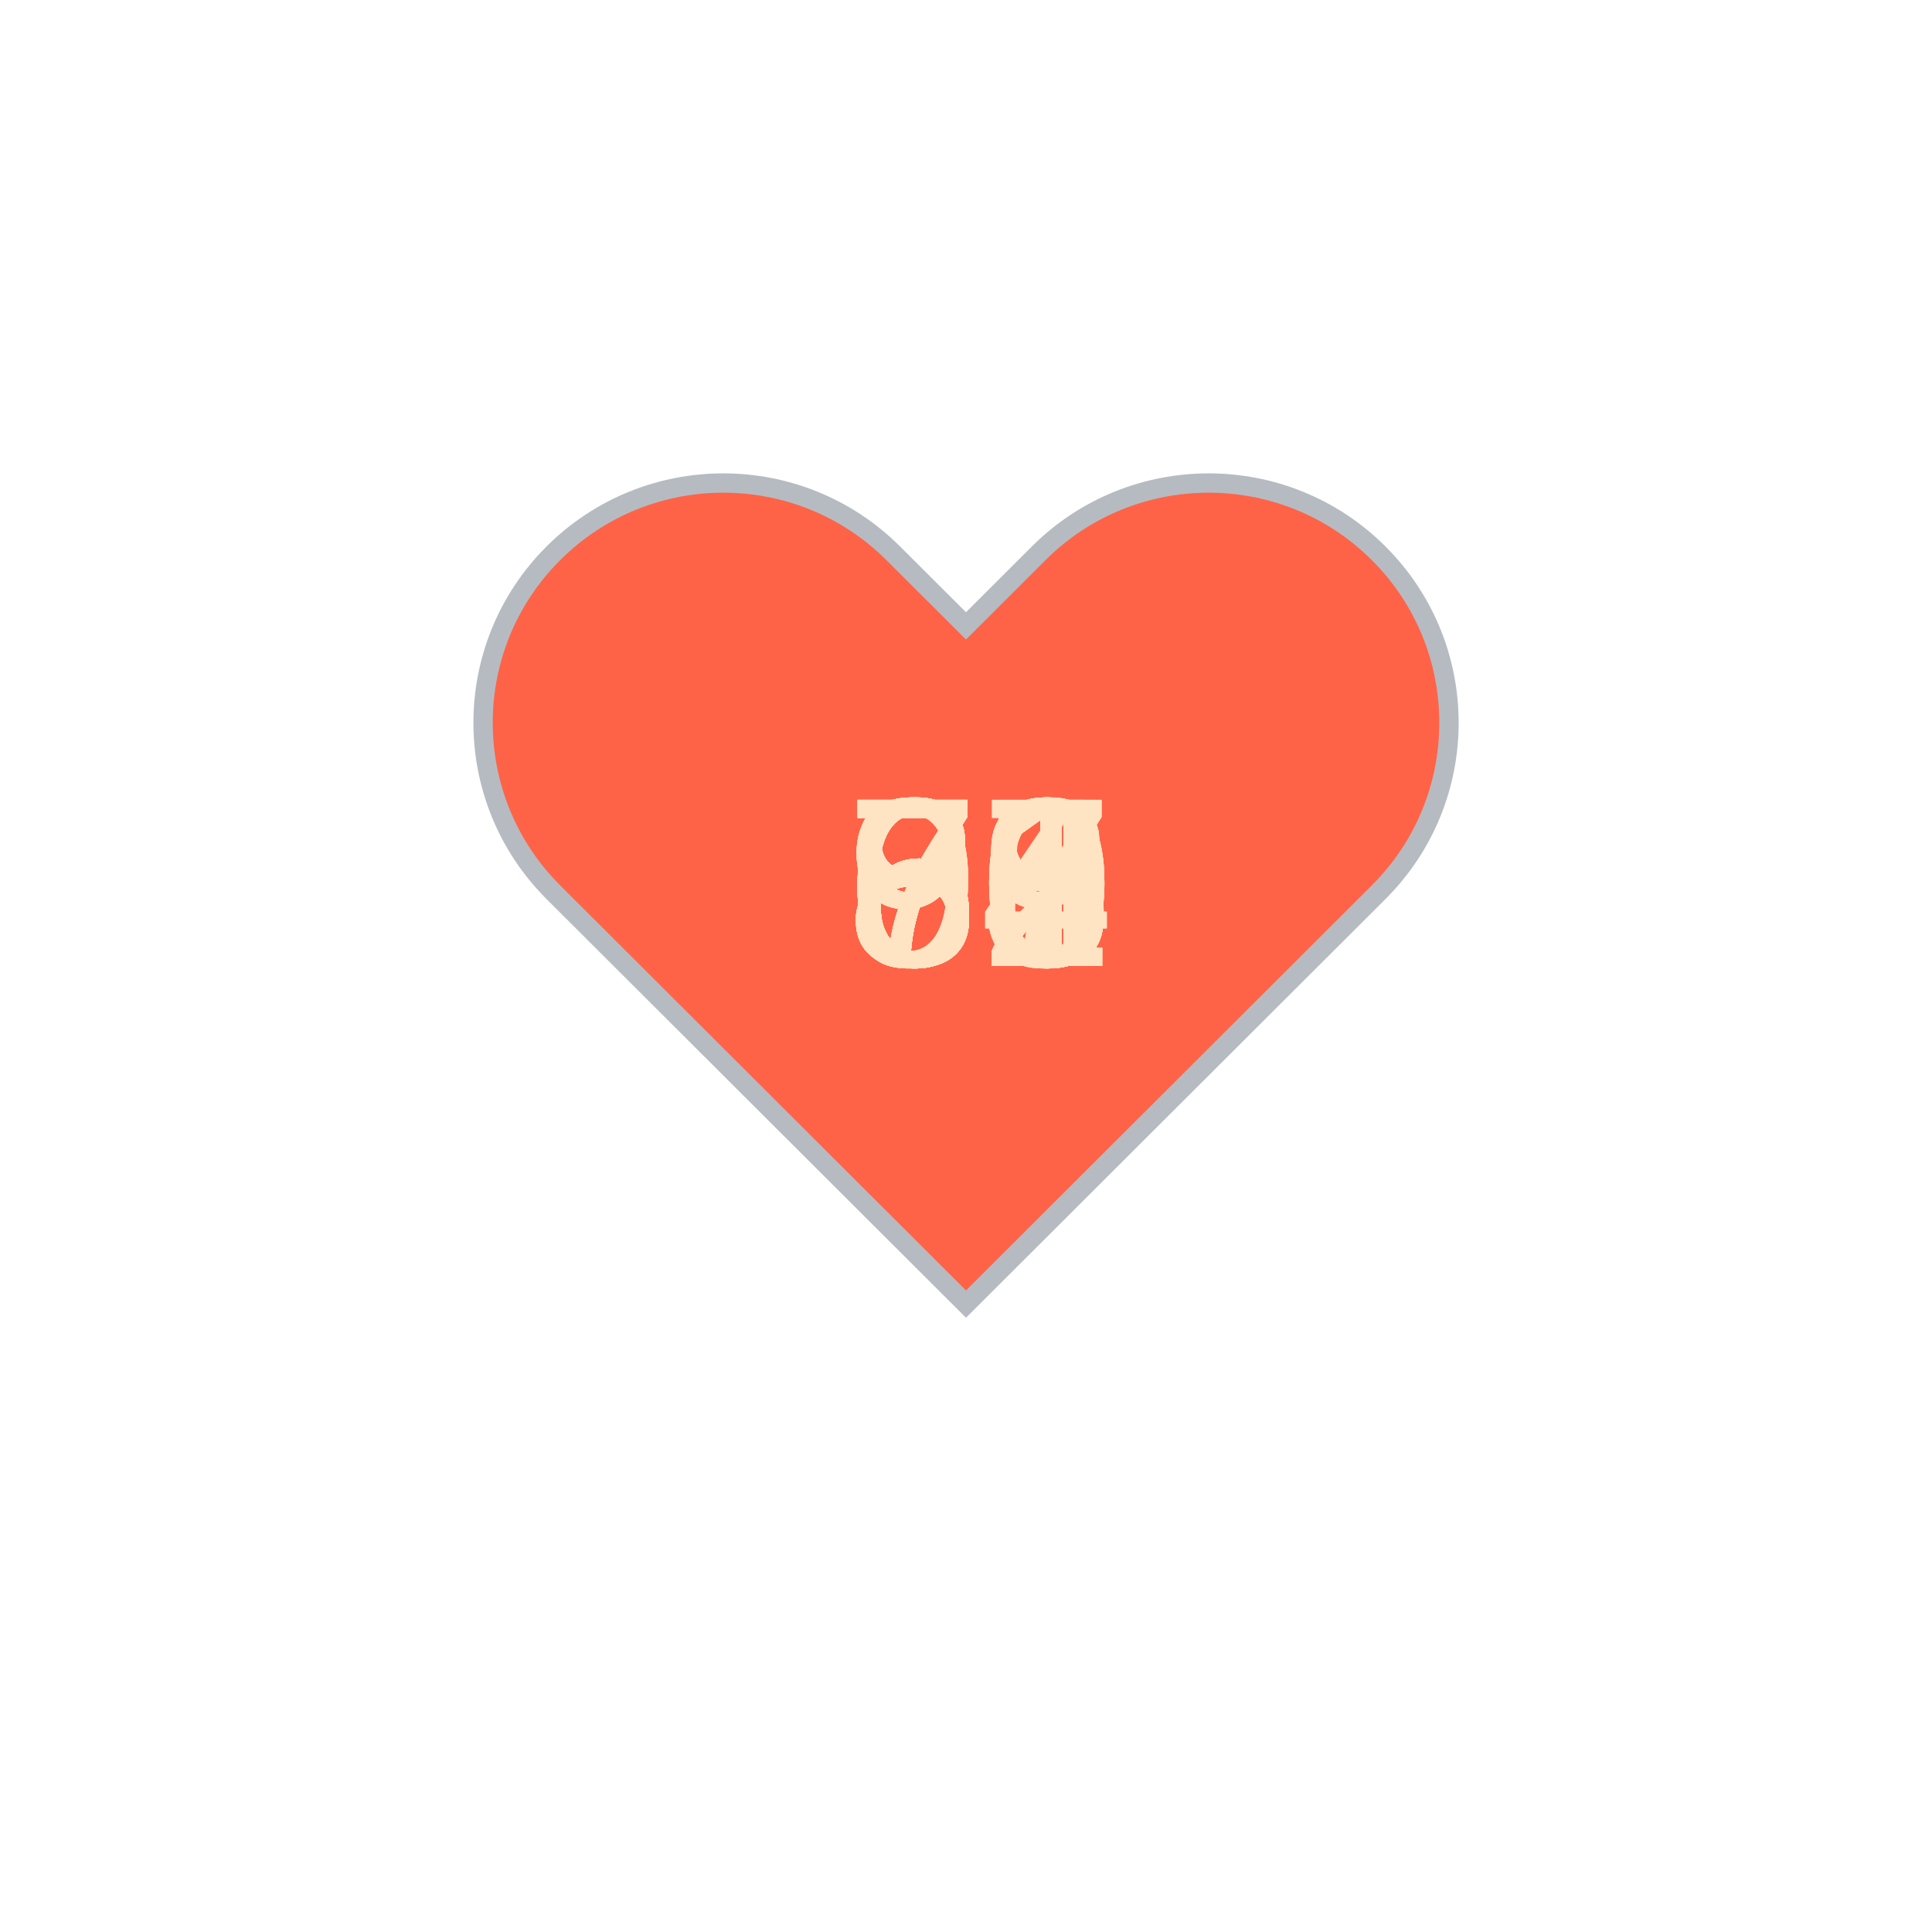
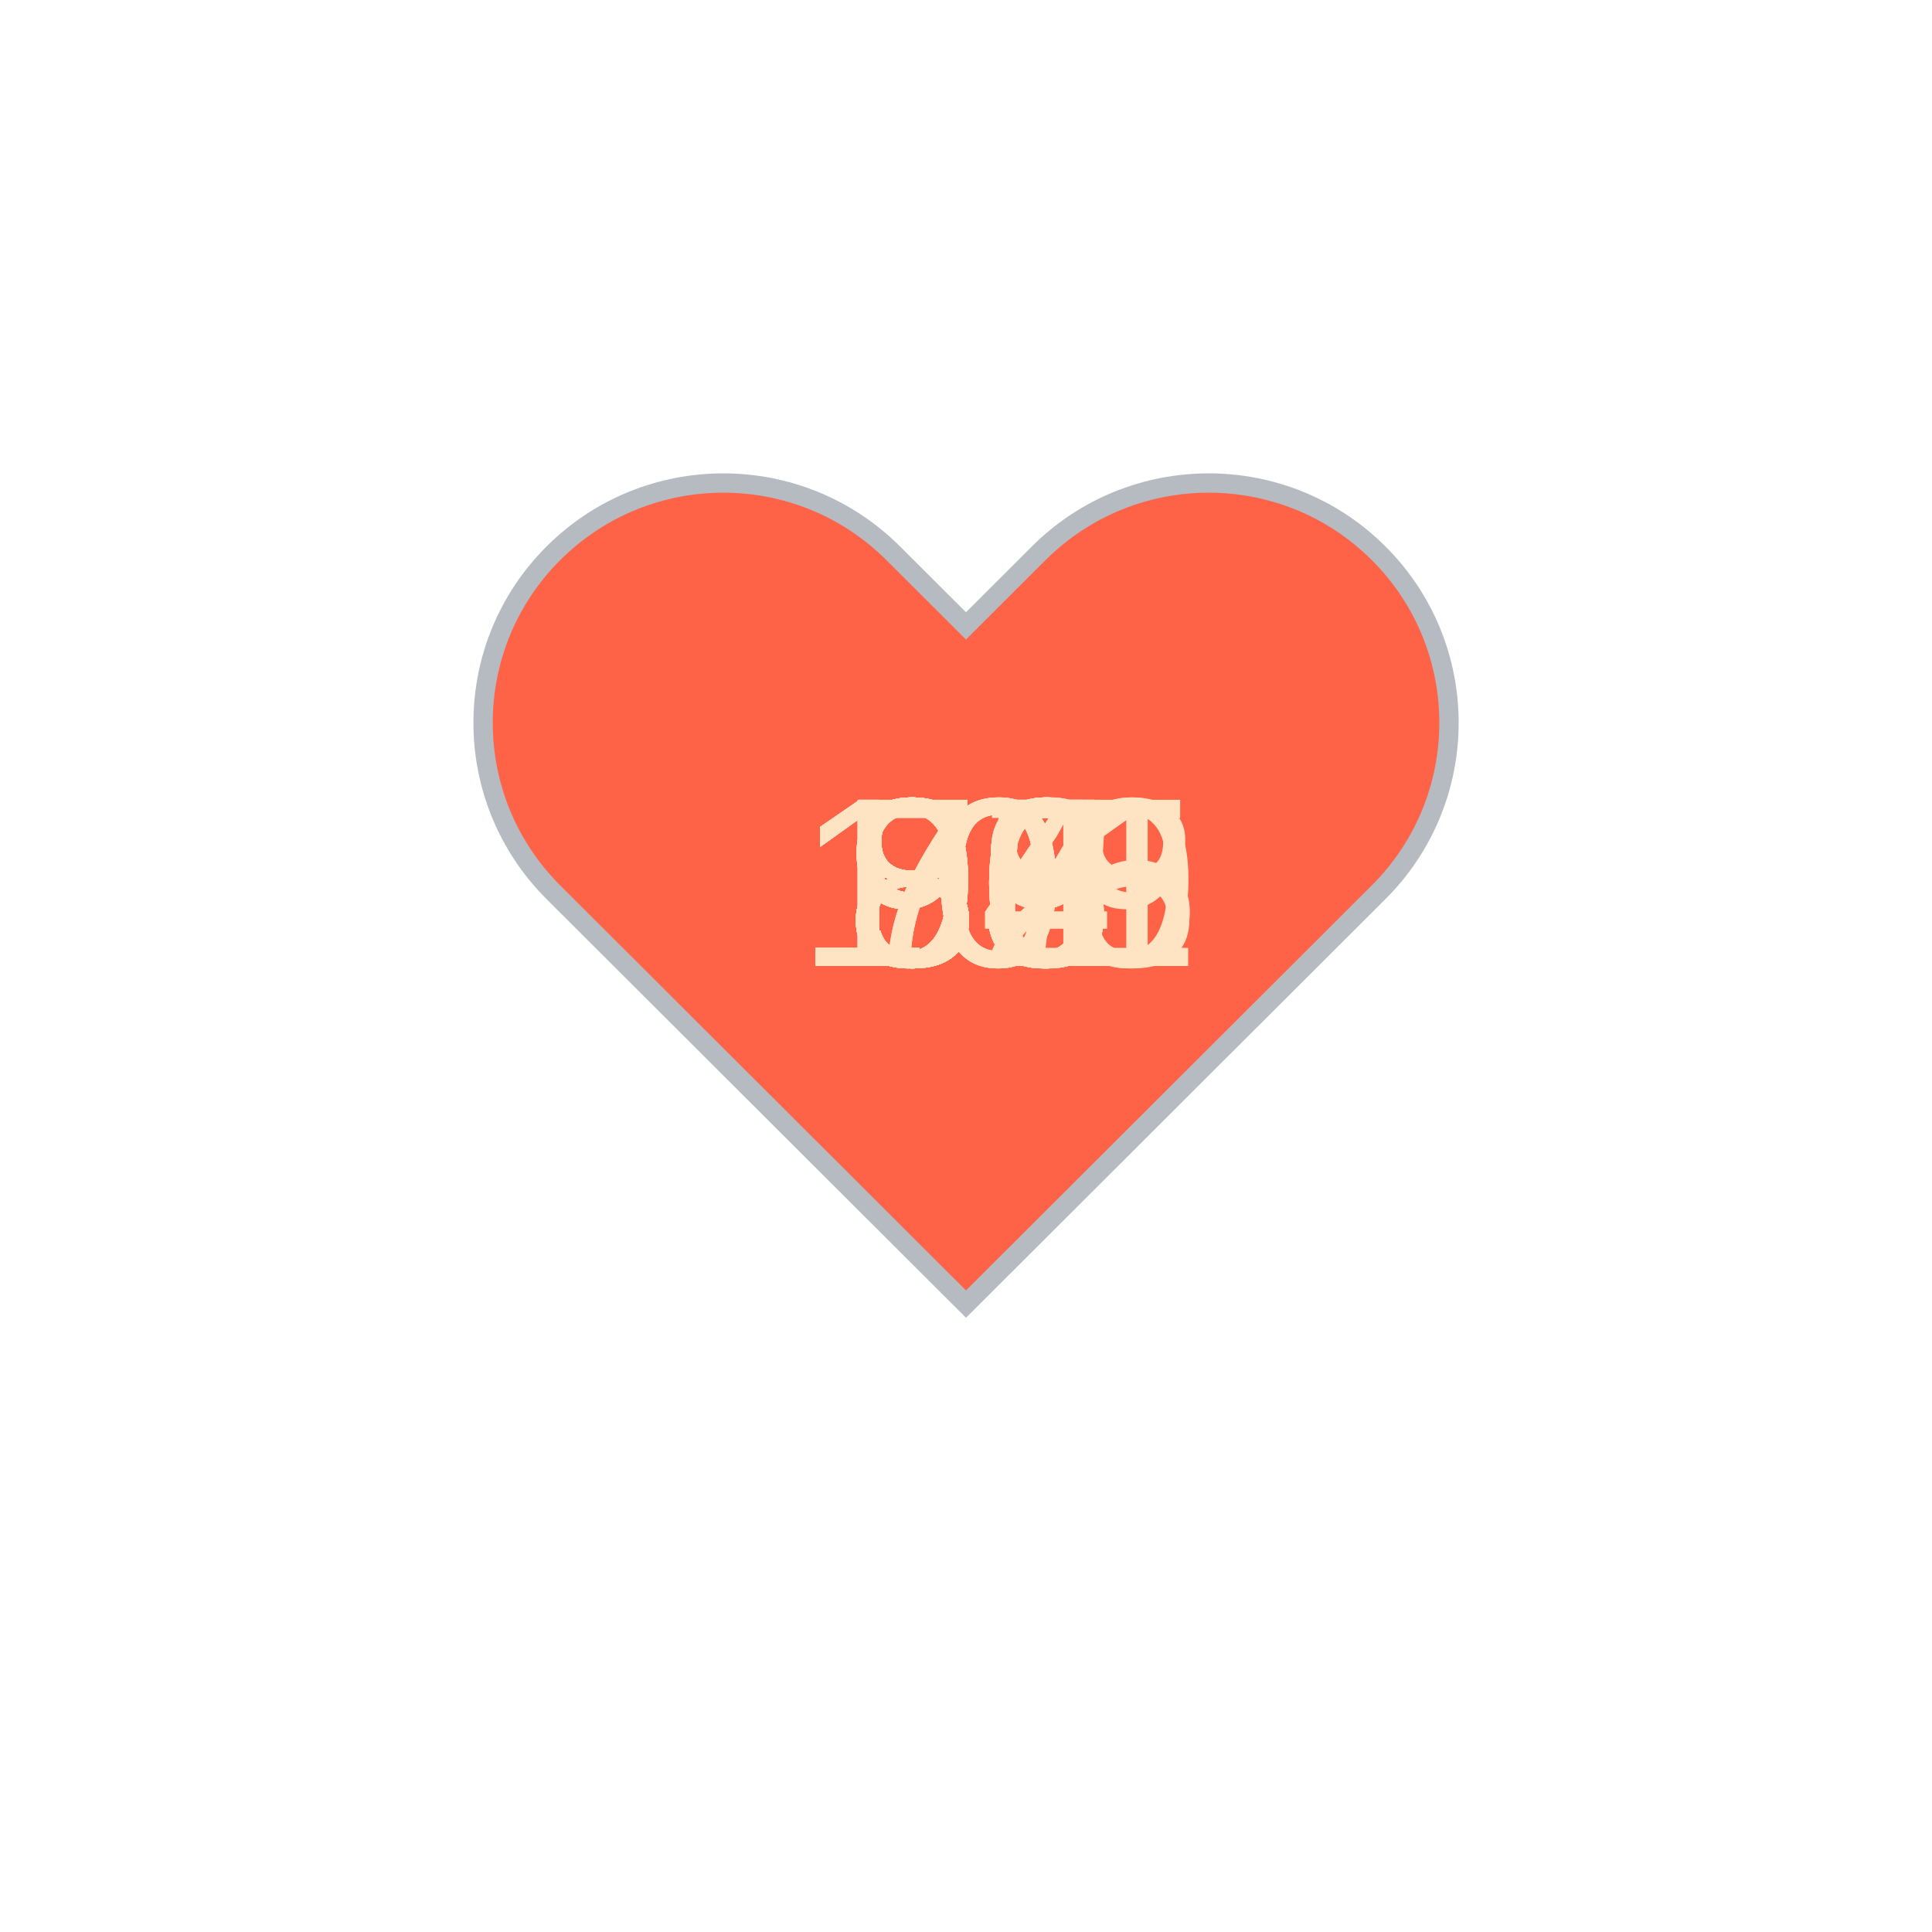
<svg xmlns="http://www.w3.org/2000/svg" baseProfile="full" height="150" version="1.1" viewBox="0,0,200,200" width="150">
  <defs />
  <g transform="translate(100 100)">
    <path d="M92.71,7.27L92.71,7.27c-9.71-9.69-25.46-9.69-35.18,0L50,14.79l-7.54-7.52C32.75-2.42,17-2.42,7.29,7.27v0 c-9.71,9.69-9.71,25.41,0,35.1L50,85l42.71-42.63C102.43,32.68,102.43,16.96,92.71,7.27z" fill="tomato" stroke="#B6BBC1" stroke-width="2" transform="translate(-50 -50)" />
    <animateTransform additive="sum" attributeName="transform" dur="1.2s" repeatCount="indefinite" type="scale" values="1; 1.5; 1.25; 1.5; 1.5; 1;" />
-     <text fill="bisque" style="font-size:25px; font-family:Arial" transform="translate(-12.5 0)">71<animate attributeName="visibility" dur="36.0s" keyTimes="0;0.03;0.07;0.1;0.13;0.17;0.2;0.23;0.27;0.3;0.33;0.37;0.4;0.43;0.47;0.5;0.53;0.57;0.6;0.63;0.67;0.7;0.73;0.77;0.8;0.83;0.87;0.9;0.93;0.97;1.0" repeatCount="indefinite" values="visible;hidden;hidden;hidden;hidden;hidden;hidden;hidden;hidden;hidden;hidden;hidden;hidden;hidden;hidden;hidden;hidden;hidden;hidden;hidden;hidden;hidden;hidden;hidden;hidden;hidden;hidden;hidden;hidden;hidden;hidden" />
+     <text fill="bisque" style="font-size:25px; font-family:Arial" transform="translate(-12.5 0)">80<animate attributeName="visibility" dur="36.0s" keyTimes="0;0.03;0.07;0.1;0.13;0.17;0.2;0.23;0.27;0.3;0.33;0.37;0.4;0.43;0.47;0.5;0.53;0.57;0.6;0.63;0.67;0.7;0.73;0.77;0.8;0.83;0.87;0.9;0.93;0.97;1.0" repeatCount="indefinite" values="visible;hidden;hidden;hidden;hidden;hidden;hidden;hidden;hidden;hidden;hidden;hidden;hidden;hidden;hidden;hidden;hidden;hidden;hidden;hidden;hidden;hidden;hidden;hidden;hidden;hidden;hidden;hidden;hidden;hidden;hidden" />
    </text>
-     <text fill="bisque" style="font-size:25px; font-family:Arial" transform="translate(-12.5 0)">72<animate attributeName="visibility" dur="36.0s" keyTimes="0;0.03;0.07;0.1;0.13;0.17;0.2;0.23;0.27;0.3;0.33;0.37;0.4;0.43;0.47;0.5;0.53;0.57;0.6;0.63;0.67;0.7;0.73;0.77;0.8;0.83;0.87;0.9;0.93;0.97;1.0" repeatCount="indefinite" values="hidden;visible;hidden;hidden;hidden;hidden;hidden;hidden;hidden;hidden;hidden;hidden;hidden;hidden;hidden;hidden;hidden;hidden;hidden;hidden;hidden;hidden;hidden;hidden;hidden;hidden;hidden;hidden;hidden;hidden;hidden" />
+     <text fill="bisque" style="font-size:25px; font-family:Arial" transform="translate(-12.5 0)">79<animate attributeName="visibility" dur="36.0s" keyTimes="0;0.03;0.07;0.1;0.13;0.17;0.2;0.23;0.27;0.3;0.33;0.37;0.4;0.43;0.47;0.5;0.53;0.57;0.6;0.63;0.67;0.7;0.73;0.77;0.8;0.83;0.87;0.9;0.93;0.97;1.0" repeatCount="indefinite" values="hidden;visible;hidden;hidden;hidden;hidden;hidden;hidden;hidden;hidden;hidden;hidden;hidden;hidden;hidden;hidden;hidden;hidden;hidden;hidden;hidden;hidden;hidden;hidden;hidden;hidden;hidden;hidden;hidden;hidden;hidden" />
    </text>
-     <text fill="bisque" style="font-size:25px; font-family:Arial" transform="translate(-12.5 0)">63<animate attributeName="visibility" dur="36.0s" keyTimes="0;0.03;0.07;0.1;0.13;0.17;0.2;0.23;0.27;0.3;0.33;0.37;0.4;0.43;0.47;0.5;0.53;0.57;0.6;0.63;0.67;0.7;0.73;0.77;0.8;0.83;0.87;0.9;0.93;0.97;1.0" repeatCount="indefinite" values="hidden;hidden;visible;hidden;hidden;hidden;hidden;hidden;hidden;hidden;hidden;hidden;hidden;hidden;hidden;hidden;hidden;hidden;hidden;hidden;hidden;hidden;hidden;hidden;hidden;hidden;hidden;hidden;hidden;hidden;hidden" />
+     <text fill="bisque" style="font-size:25px; font-family:Arial" transform="translate(-12.5 0)">87<animate attributeName="visibility" dur="36.0s" keyTimes="0;0.03;0.07;0.1;0.13;0.17;0.2;0.23;0.27;0.3;0.33;0.37;0.4;0.43;0.47;0.5;0.53;0.57;0.6;0.63;0.67;0.7;0.73;0.77;0.8;0.83;0.87;0.9;0.93;0.97;1.0" repeatCount="indefinite" values="hidden;hidden;visible;hidden;hidden;hidden;hidden;hidden;hidden;hidden;hidden;hidden;hidden;hidden;hidden;hidden;hidden;hidden;hidden;hidden;hidden;hidden;hidden;hidden;hidden;hidden;hidden;hidden;hidden;hidden;hidden" />
    </text>
-     <text fill="bisque" style="font-size:25px; font-family:Arial" transform="translate(-12.5 0)">65<animate attributeName="visibility" dur="36.0s" keyTimes="0;0.03;0.07;0.1;0.13;0.17;0.2;0.23;0.27;0.3;0.33;0.37;0.4;0.43;0.47;0.5;0.53;0.57;0.6;0.63;0.67;0.7;0.73;0.77;0.8;0.83;0.87;0.9;0.93;0.97;1.0" repeatCount="indefinite" values="hidden;hidden;hidden;visible;hidden;hidden;hidden;hidden;hidden;hidden;hidden;hidden;hidden;hidden;hidden;hidden;hidden;hidden;hidden;hidden;hidden;hidden;hidden;hidden;hidden;hidden;hidden;hidden;hidden;hidden;hidden" />
+     <text fill="bisque" style="font-size:25px; font-family:Arial" transform="translate(-12.5 0)">95<animate attributeName="visibility" dur="36.0s" keyTimes="0;0.03;0.07;0.1;0.13;0.17;0.2;0.23;0.27;0.3;0.33;0.37;0.4;0.43;0.47;0.5;0.53;0.57;0.6;0.63;0.67;0.7;0.73;0.77;0.8;0.83;0.87;0.9;0.93;0.97;1.0" repeatCount="indefinite" values="hidden;hidden;hidden;visible;hidden;hidden;hidden;hidden;hidden;hidden;hidden;hidden;hidden;hidden;hidden;hidden;hidden;hidden;hidden;hidden;hidden;hidden;hidden;hidden;hidden;hidden;hidden;hidden;hidden;hidden;hidden" />
    </text>
-     <text fill="bisque" style="font-size:25px; font-family:Arial" transform="translate(-12.5 0)">62<animate attributeName="visibility" dur="36.0s" keyTimes="0;0.03;0.07;0.1;0.13;0.17;0.2;0.23;0.27;0.3;0.33;0.37;0.4;0.43;0.47;0.5;0.53;0.57;0.6;0.63;0.67;0.7;0.73;0.77;0.8;0.83;0.87;0.9;0.93;0.97;1.0" repeatCount="indefinite" values="hidden;hidden;hidden;hidden;visible;hidden;hidden;hidden;hidden;hidden;hidden;hidden;hidden;hidden;hidden;hidden;hidden;hidden;hidden;hidden;hidden;hidden;hidden;hidden;hidden;hidden;hidden;hidden;hidden;hidden;hidden" />
+     <text fill="bisque" style="font-size:25px; font-family:Arial" transform="translate(-12.5 0)">93<animate attributeName="visibility" dur="36.0s" keyTimes="0;0.03;0.07;0.1;0.13;0.17;0.2;0.23;0.27;0.3;0.33;0.37;0.4;0.43;0.47;0.5;0.53;0.57;0.6;0.63;0.67;0.7;0.73;0.77;0.8;0.83;0.87;0.9;0.93;0.97;1.0" repeatCount="indefinite" values="hidden;hidden;hidden;hidden;visible;hidden;hidden;hidden;hidden;hidden;hidden;hidden;hidden;hidden;hidden;hidden;hidden;hidden;hidden;hidden;hidden;hidden;hidden;hidden;hidden;hidden;hidden;hidden;hidden;hidden;hidden" />
    </text>
-     <text fill="bisque" style="font-size:25px; font-family:Arial" transform="translate(-12.5 0)">69<animate attributeName="visibility" dur="36.0s" keyTimes="0;0.03;0.07;0.1;0.13;0.17;0.2;0.23;0.27;0.3;0.33;0.37;0.4;0.43;0.47;0.5;0.53;0.57;0.6;0.63;0.67;0.7;0.73;0.77;0.8;0.83;0.87;0.9;0.93;0.97;1.0" repeatCount="indefinite" values="hidden;hidden;hidden;hidden;hidden;visible;hidden;hidden;hidden;hidden;hidden;hidden;hidden;hidden;hidden;hidden;hidden;hidden;hidden;hidden;hidden;hidden;hidden;hidden;hidden;hidden;hidden;hidden;hidden;hidden;hidden" />
+     <text fill="bisque" style="font-size:25px; font-family:Arial" transform="translate(-12.5 0)">89<animate attributeName="visibility" dur="36.0s" keyTimes="0;0.03;0.07;0.1;0.13;0.17;0.2;0.23;0.27;0.3;0.33;0.37;0.4;0.43;0.47;0.5;0.53;0.57;0.6;0.63;0.67;0.7;0.73;0.77;0.8;0.83;0.87;0.9;0.93;0.97;1.0" repeatCount="indefinite" values="hidden;hidden;hidden;hidden;hidden;visible;hidden;hidden;hidden;hidden;hidden;hidden;hidden;hidden;hidden;hidden;hidden;hidden;hidden;hidden;hidden;hidden;hidden;hidden;hidden;hidden;hidden;hidden;hidden;hidden;hidden" />
    </text>
-     <text fill="bisque" style="font-size:25px; font-family:Arial" transform="translate(-12.5 0)">68<animate attributeName="visibility" dur="36.0s" keyTimes="0;0.03;0.07;0.1;0.13;0.17;0.2;0.23;0.27;0.3;0.33;0.37;0.4;0.43;0.47;0.5;0.53;0.57;0.6;0.63;0.67;0.7;0.73;0.77;0.8;0.83;0.87;0.9;0.93;0.97;1.0" repeatCount="indefinite" values="hidden;hidden;hidden;hidden;hidden;hidden;visible;hidden;hidden;hidden;hidden;hidden;hidden;hidden;hidden;hidden;hidden;hidden;hidden;hidden;hidden;hidden;hidden;hidden;hidden;hidden;hidden;hidden;hidden;hidden;hidden" />
+     <text fill="bisque" style="font-size:25px; font-family:Arial" transform="translate(-12.5 0)">89<animate attributeName="visibility" dur="36.0s" keyTimes="0;0.03;0.07;0.1;0.13;0.17;0.2;0.23;0.27;0.3;0.33;0.37;0.4;0.43;0.47;0.5;0.53;0.57;0.6;0.63;0.67;0.7;0.73;0.77;0.8;0.83;0.87;0.9;0.93;0.97;1.0" repeatCount="indefinite" values="hidden;hidden;hidden;hidden;hidden;hidden;visible;hidden;hidden;hidden;hidden;hidden;hidden;hidden;hidden;hidden;hidden;hidden;hidden;hidden;hidden;hidden;hidden;hidden;hidden;hidden;hidden;hidden;hidden;hidden;hidden" />
    </text>
-     <text fill="bisque" style="font-size:25px; font-family:Arial" transform="translate(-12.5 0)">67<animate attributeName="visibility" dur="36.0s" keyTimes="0;0.03;0.07;0.1;0.13;0.17;0.2;0.23;0.27;0.3;0.33;0.37;0.4;0.43;0.47;0.5;0.53;0.57;0.6;0.63;0.67;0.7;0.73;0.77;0.8;0.83;0.87;0.9;0.93;0.97;1.0" repeatCount="indefinite" values="hidden;hidden;hidden;hidden;hidden;hidden;hidden;visible;hidden;hidden;hidden;hidden;hidden;hidden;hidden;hidden;hidden;hidden;hidden;hidden;hidden;hidden;hidden;hidden;hidden;hidden;hidden;hidden;hidden;hidden;hidden" />
+     <text fill="bisque" style="font-size:25px; font-family:Arial" transform="translate(-12.5 0)">80<animate attributeName="visibility" dur="36.0s" keyTimes="0;0.03;0.07;0.1;0.13;0.17;0.2;0.23;0.27;0.3;0.33;0.37;0.4;0.43;0.47;0.5;0.53;0.57;0.6;0.63;0.67;0.7;0.73;0.77;0.8;0.83;0.87;0.9;0.93;0.97;1.0" repeatCount="indefinite" values="hidden;hidden;hidden;hidden;hidden;hidden;hidden;visible;hidden;hidden;hidden;hidden;hidden;hidden;hidden;hidden;hidden;hidden;hidden;hidden;hidden;hidden;hidden;hidden;hidden;hidden;hidden;hidden;hidden;hidden;hidden" />
    </text>
-     <text fill="bisque" style="font-size:25px; font-family:Arial" transform="translate(-12.5 0)">80<animate attributeName="visibility" dur="36.0s" keyTimes="0;0.03;0.07;0.1;0.13;0.17;0.2;0.23;0.27;0.3;0.33;0.37;0.4;0.43;0.47;0.5;0.53;0.57;0.6;0.63;0.67;0.7;0.73;0.77;0.8;0.83;0.87;0.9;0.93;0.97;1.0" repeatCount="indefinite" values="hidden;hidden;hidden;hidden;hidden;hidden;hidden;hidden;visible;hidden;hidden;hidden;hidden;hidden;hidden;hidden;hidden;hidden;hidden;hidden;hidden;hidden;hidden;hidden;hidden;hidden;hidden;hidden;hidden;hidden;hidden" />
+     <text fill="bisque" style="font-size:25px; font-family:Arial" transform="translate(-12.5 0)">86<animate attributeName="visibility" dur="36.0s" keyTimes="0;0.03;0.07;0.1;0.13;0.17;0.2;0.23;0.27;0.3;0.33;0.37;0.4;0.43;0.47;0.5;0.53;0.57;0.6;0.63;0.67;0.7;0.73;0.77;0.8;0.83;0.87;0.9;0.93;0.97;1.0" repeatCount="indefinite" values="hidden;hidden;hidden;hidden;hidden;hidden;hidden;hidden;visible;hidden;hidden;hidden;hidden;hidden;hidden;hidden;hidden;hidden;hidden;hidden;hidden;hidden;hidden;hidden;hidden;hidden;hidden;hidden;hidden;hidden;hidden" />
    </text>
-     <text fill="bisque" style="font-size:25px; font-family:Arial" transform="translate(-12.5 0)">89<animate attributeName="visibility" dur="36.0s" keyTimes="0;0.03;0.07;0.1;0.13;0.17;0.2;0.23;0.27;0.3;0.33;0.37;0.4;0.43;0.47;0.5;0.53;0.57;0.6;0.63;0.67;0.7;0.73;0.77;0.8;0.83;0.87;0.9;0.93;0.97;1.0" repeatCount="indefinite" values="hidden;hidden;hidden;hidden;hidden;hidden;hidden;hidden;hidden;visible;hidden;hidden;hidden;hidden;hidden;hidden;hidden;hidden;hidden;hidden;hidden;hidden;hidden;hidden;hidden;hidden;hidden;hidden;hidden;hidden;hidden" />
+     <text fill="bisque" style="font-size:25px; font-family:Arial" transform="translate(-12.5 0)">92<animate attributeName="visibility" dur="36.0s" keyTimes="0;0.03;0.07;0.1;0.13;0.17;0.2;0.23;0.27;0.3;0.33;0.37;0.4;0.43;0.47;0.5;0.53;0.57;0.6;0.63;0.67;0.7;0.73;0.77;0.8;0.83;0.87;0.9;0.93;0.97;1.0" repeatCount="indefinite" values="hidden;hidden;hidden;hidden;hidden;hidden;hidden;hidden;hidden;visible;hidden;hidden;hidden;hidden;hidden;hidden;hidden;hidden;hidden;hidden;hidden;hidden;hidden;hidden;hidden;hidden;hidden;hidden;hidden;hidden;hidden" />
    </text>
-     <text fill="bisque" style="font-size:25px; font-family:Arial" transform="translate(-12.5 0)">80<animate attributeName="visibility" dur="36.0s" keyTimes="0;0.03;0.07;0.1;0.13;0.17;0.2;0.23;0.27;0.3;0.33;0.37;0.4;0.43;0.47;0.5;0.53;0.57;0.6;0.63;0.67;0.7;0.73;0.77;0.8;0.83;0.87;0.9;0.93;0.97;1.0" repeatCount="indefinite" values="hidden;hidden;hidden;hidden;hidden;hidden;hidden;hidden;hidden;hidden;visible;hidden;hidden;hidden;hidden;hidden;hidden;hidden;hidden;hidden;hidden;hidden;hidden;hidden;hidden;hidden;hidden;hidden;hidden;hidden;hidden" />
+     <text fill="bisque" style="font-size:25px; font-family:Arial" transform="translate(-12.5 0)">93<animate attributeName="visibility" dur="36.0s" keyTimes="0;0.03;0.07;0.1;0.13;0.17;0.2;0.23;0.27;0.3;0.33;0.37;0.4;0.43;0.47;0.5;0.53;0.57;0.6;0.63;0.67;0.7;0.73;0.77;0.8;0.83;0.87;0.9;0.93;0.97;1.0" repeatCount="indefinite" values="hidden;hidden;hidden;hidden;hidden;hidden;hidden;hidden;hidden;hidden;visible;hidden;hidden;hidden;hidden;hidden;hidden;hidden;hidden;hidden;hidden;hidden;hidden;hidden;hidden;hidden;hidden;hidden;hidden;hidden;hidden" />
    </text>
-     <text fill="bisque" style="font-size:25px; font-family:Arial" transform="translate(-12.5 0)">73<animate attributeName="visibility" dur="36.0s" keyTimes="0;0.03;0.07;0.1;0.13;0.17;0.2;0.23;0.27;0.3;0.33;0.37;0.4;0.43;0.47;0.5;0.53;0.57;0.6;0.63;0.67;0.7;0.73;0.77;0.8;0.83;0.87;0.9;0.93;0.97;1.0" repeatCount="indefinite" values="hidden;hidden;hidden;hidden;hidden;hidden;hidden;hidden;hidden;hidden;hidden;visible;hidden;hidden;hidden;hidden;hidden;hidden;hidden;hidden;hidden;hidden;hidden;hidden;hidden;hidden;hidden;hidden;hidden;hidden;hidden" />
+     <text fill="bisque" style="font-size:25px; font-family:Arial" transform="translate(-17.5 0)">109<animate attributeName="visibility" dur="36.0s" keyTimes="0;0.03;0.07;0.1;0.13;0.17;0.2;0.23;0.27;0.3;0.33;0.37;0.4;0.43;0.47;0.5;0.53;0.57;0.6;0.63;0.67;0.7;0.73;0.77;0.8;0.83;0.87;0.9;0.93;0.97;1.0" repeatCount="indefinite" values="hidden;hidden;hidden;hidden;hidden;hidden;hidden;hidden;hidden;hidden;hidden;visible;hidden;hidden;hidden;hidden;hidden;hidden;hidden;hidden;hidden;hidden;hidden;hidden;hidden;hidden;hidden;hidden;hidden;hidden;hidden" />
    </text>
-     <text fill="bisque" style="font-size:25px; font-family:Arial" transform="translate(-12.5 0)">72<animate attributeName="visibility" dur="36.0s" keyTimes="0;0.03;0.07;0.1;0.13;0.17;0.2;0.23;0.27;0.3;0.33;0.37;0.4;0.43;0.47;0.5;0.53;0.57;0.6;0.63;0.67;0.7;0.73;0.77;0.8;0.83;0.87;0.9;0.93;0.97;1.0" repeatCount="indefinite" values="hidden;hidden;hidden;hidden;hidden;hidden;hidden;hidden;hidden;hidden;hidden;hidden;visible;hidden;hidden;hidden;hidden;hidden;hidden;hidden;hidden;hidden;hidden;hidden;hidden;hidden;hidden;hidden;hidden;hidden;hidden" />
+     <text fill="bisque" style="font-size:25px; font-family:Arial" transform="translate(-17.5 0)">105<animate attributeName="visibility" dur="36.0s" keyTimes="0;0.03;0.07;0.1;0.13;0.17;0.2;0.23;0.27;0.3;0.33;0.37;0.4;0.43;0.47;0.5;0.53;0.57;0.6;0.63;0.67;0.7;0.73;0.77;0.8;0.83;0.87;0.9;0.93;0.97;1.0" repeatCount="indefinite" values="hidden;hidden;hidden;hidden;hidden;hidden;hidden;hidden;hidden;hidden;hidden;hidden;visible;hidden;hidden;hidden;hidden;hidden;hidden;hidden;hidden;hidden;hidden;hidden;hidden;hidden;hidden;hidden;hidden;hidden;hidden" />
    </text>
-     <text fill="bisque" style="font-size:25px; font-family:Arial" transform="translate(-12.5 0)">70<animate attributeName="visibility" dur="36.0s" keyTimes="0;0.03;0.07;0.1;0.13;0.17;0.2;0.23;0.27;0.3;0.33;0.37;0.4;0.43;0.47;0.5;0.53;0.57;0.6;0.63;0.67;0.7;0.73;0.77;0.8;0.83;0.87;0.9;0.93;0.97;1.0" repeatCount="indefinite" values="hidden;hidden;hidden;hidden;hidden;hidden;hidden;hidden;hidden;hidden;hidden;hidden;hidden;visible;hidden;hidden;hidden;hidden;hidden;hidden;hidden;hidden;hidden;hidden;hidden;hidden;hidden;hidden;hidden;hidden;hidden" />
+     <text fill="bisque" style="font-size:25px; font-family:Arial" transform="translate(-17.5 0)">108<animate attributeName="visibility" dur="36.0s" keyTimes="0;0.03;0.07;0.1;0.13;0.17;0.2;0.23;0.27;0.3;0.33;0.37;0.4;0.43;0.47;0.5;0.53;0.57;0.6;0.63;0.67;0.7;0.73;0.77;0.8;0.83;0.87;0.9;0.93;0.97;1.0" repeatCount="indefinite" values="hidden;hidden;hidden;hidden;hidden;hidden;hidden;hidden;hidden;hidden;hidden;hidden;hidden;visible;hidden;hidden;hidden;hidden;hidden;hidden;hidden;hidden;hidden;hidden;hidden;hidden;hidden;hidden;hidden;hidden;hidden" />
    </text>
-     <text fill="bisque" style="font-size:25px; font-family:Arial" transform="translate(-12.5 0)">71<animate attributeName="visibility" dur="36.0s" keyTimes="0;0.03;0.07;0.1;0.13;0.17;0.2;0.23;0.27;0.3;0.33;0.37;0.4;0.43;0.47;0.5;0.53;0.57;0.6;0.63;0.67;0.7;0.73;0.77;0.8;0.83;0.87;0.9;0.93;0.97;1.0" repeatCount="indefinite" values="hidden;hidden;hidden;hidden;hidden;hidden;hidden;hidden;hidden;hidden;hidden;hidden;hidden;hidden;visible;hidden;hidden;hidden;hidden;hidden;hidden;hidden;hidden;hidden;hidden;hidden;hidden;hidden;hidden;hidden;hidden" />
+     <text fill="bisque" style="font-size:25px; font-family:Arial" transform="translate(-12.5 0)">99<animate attributeName="visibility" dur="36.0s" keyTimes="0;0.03;0.07;0.1;0.13;0.17;0.2;0.23;0.27;0.3;0.33;0.37;0.4;0.43;0.47;0.5;0.53;0.57;0.6;0.63;0.67;0.7;0.73;0.77;0.8;0.83;0.87;0.9;0.93;0.97;1.0" repeatCount="indefinite" values="hidden;hidden;hidden;hidden;hidden;hidden;hidden;hidden;hidden;hidden;hidden;hidden;hidden;hidden;visible;hidden;hidden;hidden;hidden;hidden;hidden;hidden;hidden;hidden;hidden;hidden;hidden;hidden;hidden;hidden;hidden" />
    </text>
-     <text fill="bisque" style="font-size:25px; font-family:Arial" transform="translate(-12.5 0)">67<animate attributeName="visibility" dur="36.0s" keyTimes="0;0.03;0.07;0.1;0.13;0.17;0.2;0.23;0.27;0.3;0.33;0.37;0.4;0.43;0.47;0.5;0.53;0.57;0.6;0.63;0.67;0.7;0.73;0.77;0.8;0.83;0.87;0.9;0.93;0.97;1.0" repeatCount="indefinite" values="hidden;hidden;hidden;hidden;hidden;hidden;hidden;hidden;hidden;hidden;hidden;hidden;hidden;hidden;hidden;visible;hidden;hidden;hidden;hidden;hidden;hidden;hidden;hidden;hidden;hidden;hidden;hidden;hidden;hidden;hidden" />
+     <text fill="bisque" style="font-size:25px; font-family:Arial" transform="translate(-12.5 0)">98<animate attributeName="visibility" dur="36.0s" keyTimes="0;0.03;0.07;0.1;0.13;0.17;0.2;0.23;0.27;0.3;0.33;0.37;0.4;0.43;0.47;0.5;0.53;0.57;0.6;0.63;0.67;0.7;0.73;0.77;0.8;0.83;0.87;0.9;0.93;0.97;1.0" repeatCount="indefinite" values="hidden;hidden;hidden;hidden;hidden;hidden;hidden;hidden;hidden;hidden;hidden;hidden;hidden;hidden;hidden;visible;hidden;hidden;hidden;hidden;hidden;hidden;hidden;hidden;hidden;hidden;hidden;hidden;hidden;hidden;hidden" />
    </text>
-     <text fill="bisque" style="font-size:25px; font-family:Arial" transform="translate(-12.5 0)">61<animate attributeName="visibility" dur="36.0s" keyTimes="0;0.03;0.07;0.1;0.13;0.17;0.2;0.23;0.27;0.3;0.33;0.37;0.4;0.43;0.47;0.5;0.53;0.57;0.6;0.63;0.67;0.7;0.73;0.77;0.8;0.83;0.87;0.9;0.93;0.97;1.0" repeatCount="indefinite" values="hidden;hidden;hidden;hidden;hidden;hidden;hidden;hidden;hidden;hidden;hidden;hidden;hidden;hidden;hidden;hidden;visible;hidden;hidden;hidden;hidden;hidden;hidden;hidden;hidden;hidden;hidden;hidden;hidden;hidden;hidden" />
+     <text fill="bisque" style="font-size:25px; font-family:Arial" transform="translate(-12.5 0)">88<animate attributeName="visibility" dur="36.0s" keyTimes="0;0.03;0.07;0.1;0.13;0.17;0.2;0.23;0.27;0.3;0.33;0.37;0.4;0.43;0.47;0.5;0.53;0.57;0.6;0.63;0.67;0.7;0.73;0.77;0.8;0.83;0.87;0.9;0.93;0.97;1.0" repeatCount="indefinite" values="hidden;hidden;hidden;hidden;hidden;hidden;hidden;hidden;hidden;hidden;hidden;hidden;hidden;hidden;hidden;hidden;visible;hidden;hidden;hidden;hidden;hidden;hidden;hidden;hidden;hidden;hidden;hidden;hidden;hidden;hidden" />
    </text>
-     <text fill="bisque" style="font-size:25px; font-family:Arial" transform="translate(-12.5 0)">68<animate attributeName="visibility" dur="36.0s" keyTimes="0;0.03;0.07;0.1;0.13;0.17;0.2;0.23;0.27;0.3;0.33;0.37;0.4;0.43;0.47;0.5;0.53;0.57;0.6;0.63;0.67;0.7;0.73;0.77;0.8;0.83;0.87;0.9;0.93;0.97;1.0" repeatCount="indefinite" values="hidden;hidden;hidden;hidden;hidden;hidden;hidden;hidden;hidden;hidden;hidden;hidden;hidden;hidden;hidden;hidden;hidden;visible;hidden;hidden;hidden;hidden;hidden;hidden;hidden;hidden;hidden;hidden;hidden;hidden;hidden" />
+     <text fill="bisque" style="font-size:25px; font-family:Arial" transform="translate(-12.5 0)">88<animate attributeName="visibility" dur="36.0s" keyTimes="0;0.03;0.07;0.1;0.13;0.17;0.2;0.23;0.27;0.3;0.33;0.37;0.4;0.43;0.47;0.5;0.53;0.57;0.6;0.63;0.67;0.7;0.73;0.77;0.8;0.83;0.87;0.9;0.93;0.97;1.0" repeatCount="indefinite" values="hidden;hidden;hidden;hidden;hidden;hidden;hidden;hidden;hidden;hidden;hidden;hidden;hidden;hidden;hidden;hidden;hidden;visible;hidden;hidden;hidden;hidden;hidden;hidden;hidden;hidden;hidden;hidden;hidden;hidden;hidden" />
    </text>
-     <text fill="bisque" style="font-size:25px; font-family:Arial" transform="translate(-12.5 0)">63<animate attributeName="visibility" dur="36.0s" keyTimes="0;0.03;0.07;0.1;0.13;0.17;0.2;0.23;0.27;0.3;0.33;0.37;0.4;0.43;0.47;0.5;0.53;0.57;0.6;0.63;0.67;0.7;0.73;0.77;0.8;0.83;0.87;0.9;0.93;0.97;1.0" repeatCount="indefinite" values="hidden;hidden;hidden;hidden;hidden;hidden;hidden;hidden;hidden;hidden;hidden;hidden;hidden;hidden;hidden;hidden;hidden;hidden;visible;hidden;hidden;hidden;hidden;hidden;hidden;hidden;hidden;hidden;hidden;hidden;hidden" />
+     <text fill="bisque" style="font-size:25px; font-family:Arial" transform="translate(-12.5 0)">80<animate attributeName="visibility" dur="36.0s" keyTimes="0;0.03;0.07;0.1;0.13;0.17;0.2;0.23;0.27;0.3;0.33;0.37;0.4;0.43;0.47;0.5;0.53;0.57;0.6;0.63;0.67;0.7;0.73;0.77;0.8;0.83;0.87;0.9;0.93;0.97;1.0" repeatCount="indefinite" values="hidden;hidden;hidden;hidden;hidden;hidden;hidden;hidden;hidden;hidden;hidden;hidden;hidden;hidden;hidden;hidden;hidden;hidden;visible;hidden;hidden;hidden;hidden;hidden;hidden;hidden;hidden;hidden;hidden;hidden;hidden" />
    </text>
-     <text fill="bisque" style="font-size:25px; font-family:Arial" transform="translate(-12.5 0)">66<animate attributeName="visibility" dur="36.0s" keyTimes="0;0.03;0.07;0.1;0.13;0.17;0.2;0.23;0.27;0.3;0.33;0.37;0.4;0.43;0.47;0.5;0.53;0.57;0.6;0.63;0.67;0.7;0.73;0.77;0.8;0.83;0.87;0.9;0.93;0.97;1.0" repeatCount="indefinite" values="hidden;hidden;hidden;hidden;hidden;hidden;hidden;hidden;hidden;hidden;hidden;hidden;hidden;hidden;hidden;hidden;hidden;hidden;hidden;visible;hidden;hidden;hidden;hidden;hidden;hidden;hidden;hidden;hidden;hidden;hidden" />
+     <text fill="bisque" style="font-size:25px; font-family:Arial" transform="translate(-12.5 0)">85<animate attributeName="visibility" dur="36.0s" keyTimes="0;0.03;0.07;0.1;0.13;0.17;0.2;0.23;0.27;0.3;0.33;0.37;0.4;0.43;0.47;0.5;0.53;0.57;0.6;0.63;0.67;0.7;0.73;0.77;0.8;0.83;0.87;0.9;0.93;0.97;1.0" repeatCount="indefinite" values="hidden;hidden;hidden;hidden;hidden;hidden;hidden;hidden;hidden;hidden;hidden;hidden;hidden;hidden;hidden;hidden;hidden;hidden;hidden;visible;hidden;hidden;hidden;hidden;hidden;hidden;hidden;hidden;hidden;hidden;hidden" />
    </text>
-     <text fill="bisque" style="font-size:25px; font-family:Arial" transform="translate(-12.5 0)">66<animate attributeName="visibility" dur="36.0s" keyTimes="0;0.03;0.07;0.1;0.13;0.17;0.2;0.23;0.27;0.3;0.33;0.37;0.4;0.43;0.47;0.5;0.53;0.57;0.6;0.63;0.67;0.7;0.73;0.77;0.8;0.83;0.87;0.9;0.93;0.97;1.0" repeatCount="indefinite" values="hidden;hidden;hidden;hidden;hidden;hidden;hidden;hidden;hidden;hidden;hidden;hidden;hidden;hidden;hidden;hidden;hidden;hidden;hidden;hidden;visible;hidden;hidden;hidden;hidden;hidden;hidden;hidden;hidden;hidden;hidden" />
+     <text fill="bisque" style="font-size:25px; font-family:Arial" transform="translate(-12.5 0)">85<animate attributeName="visibility" dur="36.0s" keyTimes="0;0.03;0.07;0.1;0.13;0.17;0.2;0.23;0.27;0.3;0.33;0.37;0.4;0.43;0.47;0.5;0.53;0.57;0.6;0.63;0.67;0.7;0.73;0.77;0.8;0.83;0.87;0.9;0.93;0.97;1.0" repeatCount="indefinite" values="hidden;hidden;hidden;hidden;hidden;hidden;hidden;hidden;hidden;hidden;hidden;hidden;hidden;hidden;hidden;hidden;hidden;hidden;hidden;hidden;visible;hidden;hidden;hidden;hidden;hidden;hidden;hidden;hidden;hidden;hidden" />
    </text>
-     <text fill="bisque" style="font-size:25px; font-family:Arial" transform="translate(-12.5 0)">78<animate attributeName="visibility" dur="36.0s" keyTimes="0;0.03;0.07;0.1;0.13;0.17;0.2;0.23;0.27;0.3;0.33;0.37;0.4;0.43;0.47;0.5;0.53;0.57;0.6;0.63;0.67;0.7;0.73;0.77;0.8;0.83;0.87;0.9;0.93;0.97;1.0" repeatCount="indefinite" values="hidden;hidden;hidden;hidden;hidden;hidden;hidden;hidden;hidden;hidden;hidden;hidden;hidden;hidden;hidden;hidden;hidden;hidden;hidden;hidden;hidden;visible;hidden;hidden;hidden;hidden;hidden;hidden;hidden;hidden;hidden" />
+     <text fill="bisque" style="font-size:25px; font-family:Arial" transform="translate(-12.5 0)">85<animate attributeName="visibility" dur="36.0s" keyTimes="0;0.03;0.07;0.1;0.13;0.17;0.2;0.23;0.27;0.3;0.33;0.37;0.4;0.43;0.47;0.5;0.53;0.57;0.6;0.63;0.67;0.7;0.73;0.77;0.8;0.83;0.87;0.9;0.93;0.97;1.0" repeatCount="indefinite" values="hidden;hidden;hidden;hidden;hidden;hidden;hidden;hidden;hidden;hidden;hidden;hidden;hidden;hidden;hidden;hidden;hidden;hidden;hidden;hidden;hidden;visible;hidden;hidden;hidden;hidden;hidden;hidden;hidden;hidden;hidden" />
    </text>
-     <text fill="bisque" style="font-size:25px; font-family:Arial" transform="translate(-12.5 0)">80<animate attributeName="visibility" dur="36.0s" keyTimes="0;0.03;0.07;0.1;0.13;0.17;0.2;0.23;0.27;0.3;0.33;0.37;0.4;0.43;0.47;0.5;0.53;0.57;0.6;0.63;0.67;0.7;0.73;0.77;0.8;0.83;0.87;0.9;0.93;0.97;1.0" repeatCount="indefinite" values="hidden;hidden;hidden;hidden;hidden;hidden;hidden;hidden;hidden;hidden;hidden;hidden;hidden;hidden;hidden;hidden;hidden;hidden;hidden;hidden;hidden;hidden;visible;hidden;hidden;hidden;hidden;hidden;hidden;hidden;hidden" />
+     <text fill="bisque" style="font-size:25px; font-family:Arial" transform="translate(-12.5 0)">84<animate attributeName="visibility" dur="36.0s" keyTimes="0;0.03;0.07;0.1;0.13;0.17;0.2;0.23;0.27;0.3;0.33;0.37;0.4;0.43;0.47;0.5;0.53;0.57;0.6;0.63;0.67;0.7;0.73;0.77;0.8;0.83;0.87;0.9;0.93;0.97;1.0" repeatCount="indefinite" values="hidden;hidden;hidden;hidden;hidden;hidden;hidden;hidden;hidden;hidden;hidden;hidden;hidden;hidden;hidden;hidden;hidden;hidden;hidden;hidden;hidden;hidden;visible;hidden;hidden;hidden;hidden;hidden;hidden;hidden;hidden" />
    </text>
-     <text fill="bisque" style="font-size:25px; font-family:Arial" transform="translate(-12.5 0)">82<animate attributeName="visibility" dur="36.0s" keyTimes="0;0.03;0.07;0.1;0.13;0.17;0.2;0.23;0.27;0.3;0.33;0.37;0.4;0.43;0.47;0.5;0.53;0.57;0.6;0.63;0.67;0.7;0.73;0.77;0.8;0.83;0.87;0.9;0.93;0.97;1.0" repeatCount="indefinite" values="hidden;hidden;hidden;hidden;hidden;hidden;hidden;hidden;hidden;hidden;hidden;hidden;hidden;hidden;hidden;hidden;hidden;hidden;hidden;hidden;hidden;hidden;hidden;visible;hidden;hidden;hidden;hidden;hidden;hidden;hidden" />
+     <text fill="bisque" style="font-size:25px; font-family:Arial" transform="translate(-12.5 0)">86<animate attributeName="visibility" dur="36.0s" keyTimes="0;0.03;0.07;0.1;0.13;0.17;0.2;0.23;0.27;0.3;0.33;0.37;0.4;0.43;0.47;0.5;0.53;0.57;0.6;0.63;0.67;0.7;0.73;0.77;0.8;0.83;0.87;0.9;0.93;0.97;1.0" repeatCount="indefinite" values="hidden;hidden;hidden;hidden;hidden;hidden;hidden;hidden;hidden;hidden;hidden;hidden;hidden;hidden;hidden;hidden;hidden;hidden;hidden;hidden;hidden;hidden;hidden;visible;hidden;hidden;hidden;hidden;hidden;hidden;hidden" />
    </text>
-     <text fill="bisque" style="font-size:25px; font-family:Arial" transform="translate(-12.5 0)">91<animate attributeName="visibility" dur="36.0s" keyTimes="0;0.03;0.07;0.1;0.13;0.17;0.2;0.23;0.27;0.3;0.33;0.37;0.4;0.43;0.47;0.5;0.53;0.57;0.6;0.63;0.67;0.7;0.73;0.77;0.8;0.83;0.87;0.9;0.93;0.97;1.0" repeatCount="indefinite" values="hidden;hidden;hidden;hidden;hidden;hidden;hidden;hidden;hidden;hidden;hidden;hidden;hidden;hidden;hidden;hidden;hidden;hidden;hidden;hidden;hidden;hidden;hidden;hidden;visible;hidden;hidden;hidden;hidden;hidden;hidden" />
+     <text fill="bisque" style="font-size:25px; font-family:Arial" transform="translate(-12.5 0)">84<animate attributeName="visibility" dur="36.0s" keyTimes="0;0.03;0.07;0.1;0.13;0.17;0.2;0.23;0.27;0.3;0.33;0.37;0.4;0.43;0.47;0.5;0.53;0.57;0.6;0.63;0.67;0.7;0.73;0.77;0.8;0.83;0.87;0.9;0.93;0.97;1.0" repeatCount="indefinite" values="hidden;hidden;hidden;hidden;hidden;hidden;hidden;hidden;hidden;hidden;hidden;hidden;hidden;hidden;hidden;hidden;hidden;hidden;hidden;hidden;hidden;hidden;hidden;hidden;visible;hidden;hidden;hidden;hidden;hidden;hidden" />
    </text>
-     <text fill="bisque" style="font-size:25px; font-family:Arial" transform="translate(-12.5 0)">81<animate attributeName="visibility" dur="36.0s" keyTimes="0;0.03;0.07;0.1;0.13;0.17;0.2;0.23;0.27;0.3;0.33;0.37;0.4;0.43;0.47;0.5;0.53;0.57;0.6;0.63;0.67;0.7;0.73;0.77;0.8;0.83;0.87;0.9;0.93;0.97;1.0" repeatCount="indefinite" values="hidden;hidden;hidden;hidden;hidden;hidden;hidden;hidden;hidden;hidden;hidden;hidden;hidden;hidden;hidden;hidden;hidden;hidden;hidden;hidden;hidden;hidden;hidden;hidden;hidden;visible;hidden;hidden;hidden;hidden;hidden" />
+     <text fill="bisque" style="font-size:25px; font-family:Arial" transform="translate(-12.5 0)">84<animate attributeName="visibility" dur="36.0s" keyTimes="0;0.03;0.07;0.1;0.13;0.17;0.2;0.23;0.27;0.3;0.33;0.37;0.4;0.43;0.47;0.5;0.53;0.57;0.6;0.63;0.67;0.7;0.73;0.77;0.8;0.83;0.87;0.9;0.93;0.97;1.0" repeatCount="indefinite" values="hidden;hidden;hidden;hidden;hidden;hidden;hidden;hidden;hidden;hidden;hidden;hidden;hidden;hidden;hidden;hidden;hidden;hidden;hidden;hidden;hidden;hidden;hidden;hidden;hidden;visible;hidden;hidden;hidden;hidden;hidden" />
    </text>
-     <text fill="bisque" style="font-size:25px; font-family:Arial" transform="translate(-12.5 0)">91<animate attributeName="visibility" dur="36.0s" keyTimes="0;0.03;0.07;0.1;0.13;0.17;0.2;0.23;0.27;0.3;0.33;0.37;0.4;0.43;0.47;0.5;0.53;0.57;0.6;0.63;0.67;0.7;0.73;0.77;0.8;0.83;0.87;0.9;0.93;0.97;1.0" repeatCount="indefinite" values="hidden;hidden;hidden;hidden;hidden;hidden;hidden;hidden;hidden;hidden;hidden;hidden;hidden;hidden;hidden;hidden;hidden;hidden;hidden;hidden;hidden;hidden;hidden;hidden;hidden;hidden;visible;hidden;hidden;hidden;hidden" />
+     <text fill="bisque" style="font-size:25px; font-family:Arial" transform="translate(-12.5 0)">85<animate attributeName="visibility" dur="36.0s" keyTimes="0;0.03;0.07;0.1;0.13;0.17;0.2;0.23;0.27;0.3;0.33;0.37;0.4;0.43;0.47;0.5;0.53;0.57;0.6;0.63;0.67;0.7;0.73;0.77;0.8;0.83;0.87;0.9;0.93;0.97;1.0" repeatCount="indefinite" values="hidden;hidden;hidden;hidden;hidden;hidden;hidden;hidden;hidden;hidden;hidden;hidden;hidden;hidden;hidden;hidden;hidden;hidden;hidden;hidden;hidden;hidden;hidden;hidden;hidden;hidden;visible;hidden;hidden;hidden;hidden" />
    </text>
-     <text fill="bisque" style="font-size:25px; font-family:Arial" transform="translate(-12.5 0)">94<animate attributeName="visibility" dur="36.0s" keyTimes="0;0.03;0.07;0.1;0.13;0.17;0.2;0.23;0.27;0.3;0.33;0.37;0.4;0.43;0.47;0.5;0.53;0.57;0.6;0.63;0.67;0.7;0.73;0.77;0.8;0.83;0.87;0.9;0.93;0.97;1.0" repeatCount="indefinite" values="hidden;hidden;hidden;hidden;hidden;hidden;hidden;hidden;hidden;hidden;hidden;hidden;hidden;hidden;hidden;hidden;hidden;hidden;hidden;hidden;hidden;hidden;hidden;hidden;hidden;hidden;hidden;visible;hidden;hidden;hidden" />
+     <text fill="bisque" style="font-size:25px; font-family:Arial" transform="translate(-12.5 0)">79<animate attributeName="visibility" dur="36.0s" keyTimes="0;0.03;0.07;0.1;0.13;0.17;0.2;0.23;0.27;0.3;0.33;0.37;0.4;0.43;0.47;0.5;0.53;0.57;0.6;0.63;0.67;0.7;0.73;0.77;0.8;0.83;0.87;0.9;0.93;0.97;1.0" repeatCount="indefinite" values="hidden;hidden;hidden;hidden;hidden;hidden;hidden;hidden;hidden;hidden;hidden;hidden;hidden;hidden;hidden;hidden;hidden;hidden;hidden;hidden;hidden;hidden;hidden;hidden;hidden;hidden;hidden;visible;hidden;hidden;hidden" />
    </text>
-     <text fill="bisque" style="font-size:25px; font-family:Arial" transform="translate(-12.5 0)">94<animate attributeName="visibility" dur="36.0s" keyTimes="0;0.03;0.07;0.1;0.13;0.17;0.2;0.23;0.27;0.3;0.33;0.37;0.4;0.43;0.47;0.5;0.53;0.57;0.6;0.63;0.67;0.7;0.73;0.77;0.8;0.83;0.87;0.9;0.93;0.97;1.0" repeatCount="indefinite" values="hidden;hidden;hidden;hidden;hidden;hidden;hidden;hidden;hidden;hidden;hidden;hidden;hidden;hidden;hidden;hidden;hidden;hidden;hidden;hidden;hidden;hidden;hidden;hidden;hidden;hidden;hidden;hidden;visible;hidden;hidden" />
+     <text fill="bisque" style="font-size:25px; font-family:Arial" transform="translate(-12.5 0)">90<animate attributeName="visibility" dur="36.0s" keyTimes="0;0.03;0.07;0.1;0.13;0.17;0.2;0.23;0.27;0.3;0.33;0.37;0.4;0.43;0.47;0.5;0.53;0.57;0.6;0.63;0.67;0.7;0.73;0.77;0.8;0.83;0.87;0.9;0.93;0.97;1.0" repeatCount="indefinite" values="hidden;hidden;hidden;hidden;hidden;hidden;hidden;hidden;hidden;hidden;hidden;hidden;hidden;hidden;hidden;hidden;hidden;hidden;hidden;hidden;hidden;hidden;hidden;hidden;hidden;hidden;hidden;hidden;visible;hidden;hidden" />
    </text>
-     <text fill="bisque" style="font-size:25px; font-family:Arial" transform="translate(-12.5 0)">81<animate attributeName="visibility" dur="36.0s" keyTimes="0;0.03;0.07;0.1;0.13;0.17;0.2;0.23;0.27;0.3;0.33;0.37;0.4;0.43;0.47;0.5;0.53;0.57;0.6;0.63;0.67;0.7;0.73;0.77;0.8;0.83;0.87;0.9;0.93;0.97;1.0" repeatCount="indefinite" values="hidden;hidden;hidden;hidden;hidden;hidden;hidden;hidden;hidden;hidden;hidden;hidden;hidden;hidden;hidden;hidden;hidden;hidden;hidden;hidden;hidden;hidden;hidden;hidden;hidden;hidden;hidden;hidden;hidden;visible;hidden" />
+     <text fill="bisque" style="font-size:25px; font-family:Arial" transform="translate(-17.5 0)">101<animate attributeName="visibility" dur="36.0s" keyTimes="0;0.03;0.07;0.1;0.13;0.17;0.2;0.23;0.27;0.3;0.33;0.37;0.4;0.43;0.47;0.5;0.53;0.57;0.6;0.63;0.67;0.7;0.73;0.77;0.8;0.83;0.87;0.9;0.93;0.97;1.0" repeatCount="indefinite" values="hidden;hidden;hidden;hidden;hidden;hidden;hidden;hidden;hidden;hidden;hidden;hidden;hidden;hidden;hidden;hidden;hidden;hidden;hidden;hidden;hidden;hidden;hidden;hidden;hidden;hidden;hidden;hidden;hidden;visible;hidden" />
    </text>
  </g>
</svg>
